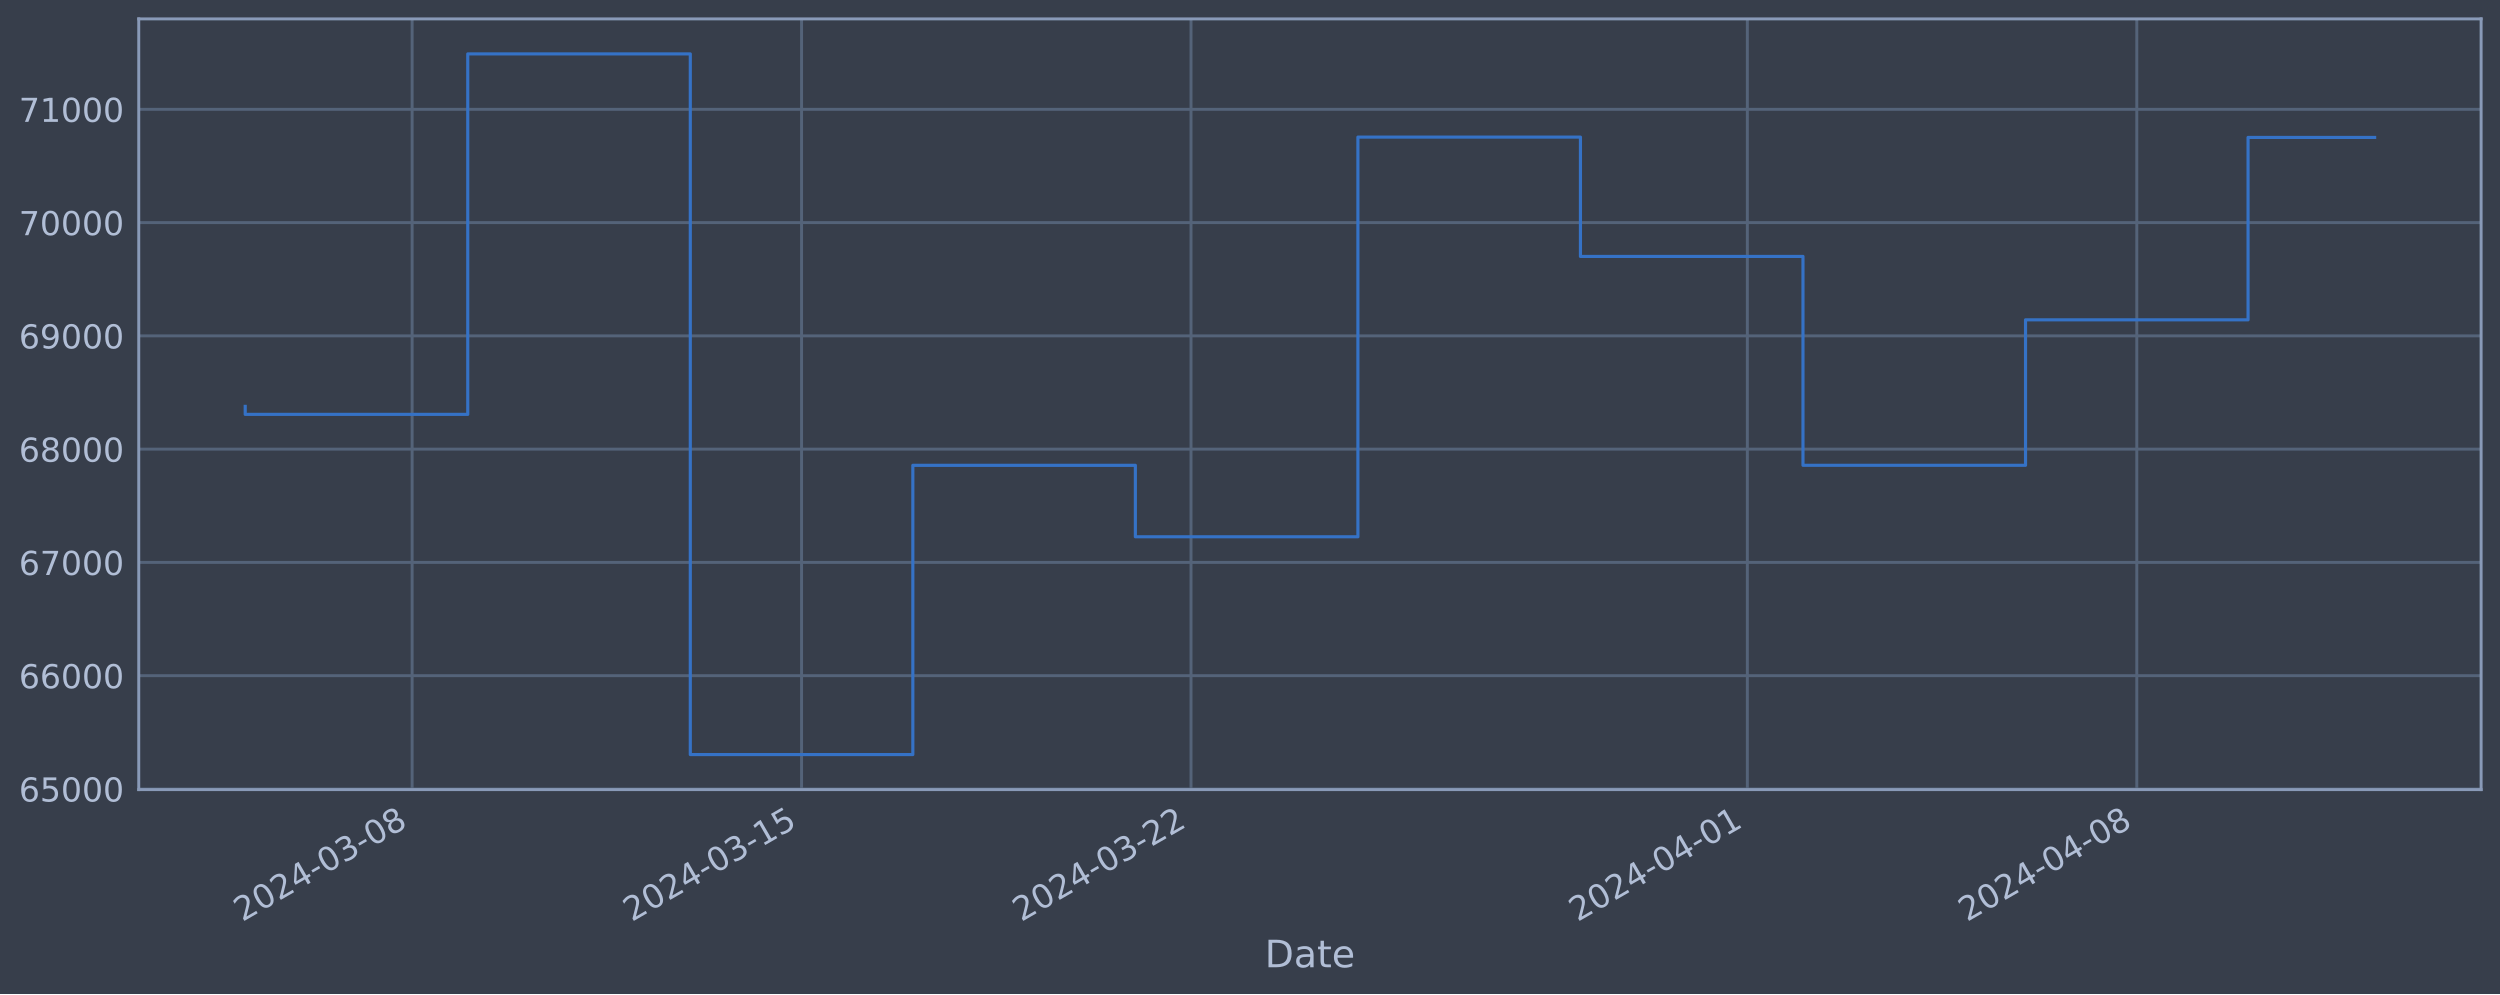
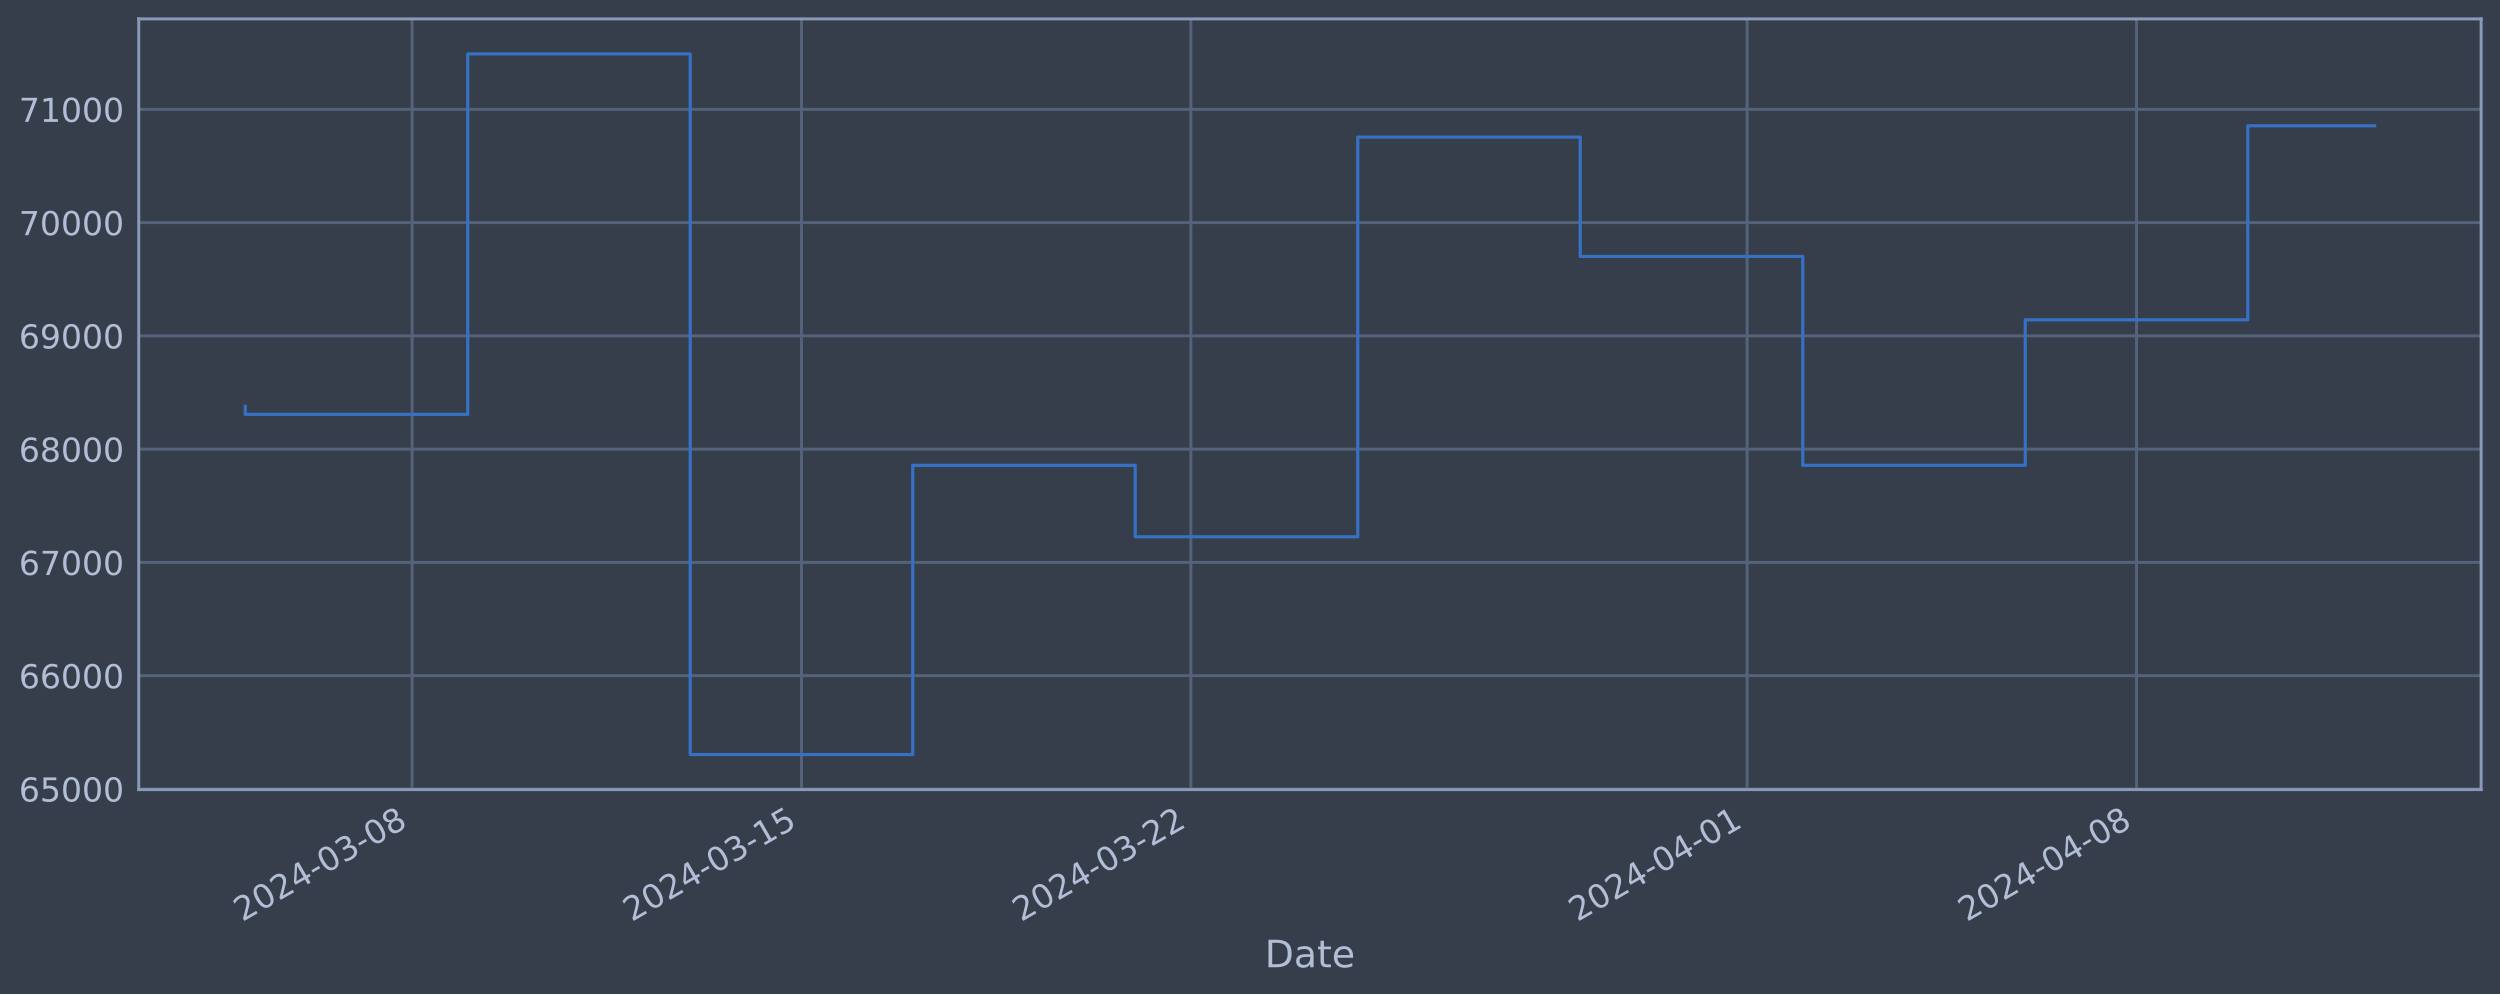
<svg xmlns="http://www.w3.org/2000/svg" xmlns:xlink="http://www.w3.org/1999/xlink" width="952.884pt" height="378.87pt" viewBox="0 0 952.884 378.87" version="1.1">
  <defs>
    <style type="text/css">*{stroke-linejoin: round; stroke-linecap: butt}</style>
  </defs>
  <g id="figure_1">
    <g id="patch_1">
      <path d="M 0 378.87  L 952.884 378.87  L 952.884 0  L 0 0  z " style="fill: #373e4b" />
    </g>
    <g id="axes_1">
      <g id="patch_2">
        <path d="M 52.884 300.96  L 945.684 300.96  L 945.684 7.2  L 52.884 7.2  z " style="fill: #373e4b" />
      </g>
      <g id="matplotlib.axis_1">
        <g id="xtick_1">
          <g id="line2d_1">
-             <path d="M 157.081 300.96  L 157.081 7.2  " clip-path="url(#pbb265c08ea)" style="fill: none; stroke: #546379; stroke-width: 1.12; stroke-linecap: square" />
+             <path d="M 157.072 300.96  L 157.072 7.2  " clip-path="url(#p2fafdde22f)" style="fill: none; stroke: #546379; stroke-width: 1.12; stroke-linecap: square" />
          </g>
          <g id="line2d_2" />
          <g id="text_1">
-             <g style="fill: #b1bed6" transform="translate(92.35595 351.4642) rotate(-30) scale(0.126 -0.126)">
+             <g style="fill: #b1bed6" transform="translate(92.34671 351.4642) rotate(-30) scale(0.126 -0.126)">
              <defs>
                <path id="DejaVuSans-32" d="M 1228 531  L 3431 531  L 3431 0  L 469 0  L 469 531  Q 828 903 1448 1529  Q 2069 2156 2228 2338  Q 2531 2678 2651 2914  Q 2772 3150 2772 3378  Q 2772 3750 2511 3984  Q 2250 4219 1831 4219  Q 1534 4219 1204 4116  Q 875 4013 500 3803  L 500 4441  Q 881 4594 1212 4672  Q 1544 4750 1819 4750  Q 2544 4750 2975 4387  Q 3406 4025 3406 3419  Q 3406 3131 3298 2873  Q 3191 2616 2906 2266  Q 2828 2175 2409 1742  Q 1991 1309 1228 531  z " transform="scale(0.015625)" />
                <path id="DejaVuSans-30" d="M 2034 4250  Q 1547 4250 1301 3770  Q 1056 3291 1056 2328  Q 1056 1369 1301 889  Q 1547 409 2034 409  Q 2525 409 2770 889  Q 3016 1369 3016 2328  Q 3016 3291 2770 3770  Q 2525 4250 2034 4250  z M 2034 4750  Q 2819 4750 3233 4129  Q 3647 3509 3647 2328  Q 3647 1150 3233 529  Q 2819 -91 2034 -91  Q 1250 -91 836 529  Q 422 1150 422 2328  Q 422 3509 836 4129  Q 1250 4750 2034 4750  z " transform="scale(0.015625)" />
                <path id="DejaVuSans-34" d="M 2419 4116  L 825 1625  L 2419 1625  L 2419 4116  z M 2253 4666  L 3047 4666  L 3047 1625  L 3713 1625  L 3713 1100  L 3047 1100  L 3047 0  L 2419 0  L 2419 1100  L 313 1100  L 313 1709  L 2253 4666  z " transform="scale(0.015625)" />
                <path id="DejaVuSans-2d" d="M 313 2009  L 1997 2009  L 1997 1497  L 313 1497  L 313 2009  z " transform="scale(0.015625)" />
                <path id="DejaVuSans-33" d="M 2597 2516  Q 3050 2419 3304 2112  Q 3559 1806 3559 1356  Q 3559 666 3084 287  Q 2609 -91 1734 -91  Q 1441 -91 1130 -33  Q 819 25 488 141  L 488 750  Q 750 597 1062 519  Q 1375 441 1716 441  Q 2309 441 2620 675  Q 2931 909 2931 1356  Q 2931 1769 2642 2001  Q 2353 2234 1838 2234  L 1294 2234  L 1294 2753  L 1863 2753  Q 2328 2753 2575 2939  Q 2822 3125 2822 3475  Q 2822 3834 2567 4026  Q 2313 4219 1838 4219  Q 1578 4219 1281 4162  Q 984 4106 628 3988  L 628 4550  Q 988 4650 1302 4700  Q 1616 4750 1894 4750  Q 2613 4750 3031 4423  Q 3450 4097 3450 3541  Q 3450 3153 3228 2886  Q 3006 2619 2597 2516  z " transform="scale(0.015625)" />
                <path id="DejaVuSans-38" d="M 2034 2216  Q 1584 2216 1326 1975  Q 1069 1734 1069 1313  Q 1069 891 1326 650  Q 1584 409 2034 409  Q 2484 409 2743 651  Q 3003 894 3003 1313  Q 3003 1734 2745 1975  Q 2488 2216 2034 2216  z M 1403 2484  Q 997 2584 770 2862  Q 544 3141 544 3541  Q 544 4100 942 4425  Q 1341 4750 2034 4750  Q 2731 4750 3128 4425  Q 3525 4100 3525 3541  Q 3525 3141 3298 2862  Q 3072 2584 2669 2484  Q 3125 2378 3379 2068  Q 3634 1759 3634 1313  Q 3634 634 3220 271  Q 2806 -91 2034 -91  Q 1263 -91 848 271  Q 434 634 434 1313  Q 434 1759 690 2068  Q 947 2378 1403 2484  z M 1172 3481  Q 1172 3119 1398 2916  Q 1625 2713 2034 2713  Q 2441 2713 2670 2916  Q 2900 3119 2900 3481  Q 2900 3844 2670 4047  Q 2441 4250 2034 4250  Q 1625 4250 1398 4047  Q 1172 3844 1172 3481  z " transform="scale(0.015625)" />
              </defs>
              <use xlink:href="#DejaVuSans-32" />
              <use xlink:href="#DejaVuSans-30" x="63.623" />
              <use xlink:href="#DejaVuSans-32" x="127.246" />
              <use xlink:href="#DejaVuSans-34" x="190.869" />
              <use xlink:href="#DejaVuSans-2d" x="254.492" />
              <use xlink:href="#DejaVuSans-30" x="290.576" />
              <use xlink:href="#DejaVuSans-33" x="354.199" />
              <use xlink:href="#DejaVuSans-2d" x="417.822" />
              <use xlink:href="#DejaVuSans-30" x="453.906" />
              <use xlink:href="#DejaVuSans-38" x="517.529" />
            </g>
          </g>
        </g>
        <g id="xtick_2">
          <g id="line2d_3">
-             <path d="M 305.519 300.96  L 305.519 7.2  " clip-path="url(#pbb265c08ea)" style="fill: none; stroke: #546379; stroke-width: 1.12; stroke-linecap: square" />
+             <path d="M 305.488 300.96  L 305.488 7.2  " clip-path="url(#p2fafdde22f)" style="fill: none; stroke: #546379; stroke-width: 1.12; stroke-linecap: square" />
          </g>
          <g id="line2d_4" />
          <g id="text_2">
-             <g style="fill: #b1bed6" transform="translate(240.793 351.4642) rotate(-30) scale(0.126 -0.126)">
+             <g style="fill: #b1bed6" transform="translate(240.7622 351.4642) rotate(-30) scale(0.126 -0.126)">
              <defs>
                <path id="DejaVuSans-31" d="M 794 531  L 1825 531  L 1825 4091  L 703 3866  L 703 4441  L 1819 4666  L 2450 4666  L 2450 531  L 3481 531  L 3481 0  L 794 0  L 794 531  z " transform="scale(0.015625)" />
                <path id="DejaVuSans-35" d="M 691 4666  L 3169 4666  L 3169 4134  L 1269 4134  L 1269 2991  Q 1406 3038 1543 3061  Q 1681 3084 1819 3084  Q 2600 3084 3056 2656  Q 3513 2228 3513 1497  Q 3513 744 3044 326  Q 2575 -91 1722 -91  Q 1428 -91 1123 -41  Q 819 9 494 109  L 494 744  Q 775 591 1075 516  Q 1375 441 1709 441  Q 2250 441 2565 725  Q 2881 1009 2881 1497  Q 2881 1984 2565 2268  Q 2250 2553 1709 2553  Q 1456 2553 1204 2497  Q 953 2441 691 2322  L 691 4666  z " transform="scale(0.015625)" />
              </defs>
              <use xlink:href="#DejaVuSans-32" />
              <use xlink:href="#DejaVuSans-30" x="63.623" />
              <use xlink:href="#DejaVuSans-32" x="127.246" />
              <use xlink:href="#DejaVuSans-34" x="190.869" />
              <use xlink:href="#DejaVuSans-2d" x="254.492" />
              <use xlink:href="#DejaVuSans-30" x="290.576" />
              <use xlink:href="#DejaVuSans-33" x="354.199" />
              <use xlink:href="#DejaVuSans-2d" x="417.822" />
              <use xlink:href="#DejaVuSans-31" x="453.906" />
              <use xlink:href="#DejaVuSans-35" x="517.529" />
            </g>
          </g>
        </g>
        <g id="xtick_3">
          <g id="line2d_5">
-             <path d="M 453.956 300.96  L 453.956 7.2  " clip-path="url(#pbb265c08ea)" style="fill: none; stroke: #546379; stroke-width: 1.12; stroke-linecap: square" />
+             <path d="M 453.903 300.96  L 453.903 7.2  " clip-path="url(#p2fafdde22f)" style="fill: none; stroke: #546379; stroke-width: 1.12; stroke-linecap: square" />
          </g>
          <g id="line2d_6" />
          <g id="text_3">
-             <g style="fill: #b1bed6" transform="translate(389.2301 351.4642) rotate(-30) scale(0.126 -0.126)">
+             <g style="fill: #b1bed6" transform="translate(389.1778 351.4642) rotate(-30) scale(0.126 -0.126)">
              <use xlink:href="#DejaVuSans-32" />
              <use xlink:href="#DejaVuSans-30" x="63.623" />
              <use xlink:href="#DejaVuSans-32" x="127.246" />
              <use xlink:href="#DejaVuSans-34" x="190.869" />
              <use xlink:href="#DejaVuSans-2d" x="254.492" />
              <use xlink:href="#DejaVuSans-30" x="290.576" />
              <use xlink:href="#DejaVuSans-33" x="354.199" />
              <use xlink:href="#DejaVuSans-2d" x="417.822" />
              <use xlink:href="#DejaVuSans-32" x="453.906" />
              <use xlink:href="#DejaVuSans-32" x="517.529" />
            </g>
          </g>
        </g>
        <g id="xtick_4">
          <g id="line2d_7">
-             <path d="M 666.009 300.96  L 666.009 7.2  " clip-path="url(#pbb265c08ea)" style="fill: none; stroke: #546379; stroke-width: 1.12; stroke-linecap: square" />
+             <path d="M 665.925 300.96  L 665.925 7.2  " clip-path="url(#p2fafdde22f)" style="fill: none; stroke: #546379; stroke-width: 1.12; stroke-linecap: square" />
          </g>
          <g id="line2d_8" />
          <g id="text_4">
-             <g style="fill: #b1bed6" transform="translate(601.283 351.4642) rotate(-30) scale(0.126 -0.126)">
+             <g style="fill: #b1bed6" transform="translate(601.1999 351.4642) rotate(-30) scale(0.126 -0.126)">
              <use xlink:href="#DejaVuSans-32" />
              <use xlink:href="#DejaVuSans-30" x="63.623" />
              <use xlink:href="#DejaVuSans-32" x="127.246" />
              <use xlink:href="#DejaVuSans-34" x="190.869" />
              <use xlink:href="#DejaVuSans-2d" x="254.492" />
              <use xlink:href="#DejaVuSans-30" x="290.576" />
              <use xlink:href="#DejaVuSans-34" x="354.199" />
              <use xlink:href="#DejaVuSans-2d" x="417.822" />
              <use xlink:href="#DejaVuSans-30" x="453.906" />
              <use xlink:href="#DejaVuSans-31" x="517.529" />
            </g>
          </g>
        </g>
        <g id="xtick_5">
          <g id="line2d_9">
-             <path d="M 814.446 300.96  L 814.446 7.2  " clip-path="url(#pbb265c08ea)" style="fill: none; stroke: #546379; stroke-width: 1.12; stroke-linecap: square" />
+             <path d="M 814.341 300.96  L 814.341 7.2  " clip-path="url(#p2fafdde22f)" style="fill: none; stroke: #546379; stroke-width: 1.12; stroke-linecap: square" />
          </g>
          <g id="line2d_10" />
          <g id="text_5">
-             <g style="fill: #b1bed6" transform="translate(749.7201 351.4642) rotate(-30) scale(0.126 -0.126)">
+             <g style="fill: #b1bed6" transform="translate(749.6155 351.4642) rotate(-30) scale(0.126 -0.126)">
              <use xlink:href="#DejaVuSans-32" />
              <use xlink:href="#DejaVuSans-30" x="63.623" />
              <use xlink:href="#DejaVuSans-32" x="127.246" />
              <use xlink:href="#DejaVuSans-34" x="190.869" />
              <use xlink:href="#DejaVuSans-2d" x="254.492" />
              <use xlink:href="#DejaVuSans-30" x="290.576" />
              <use xlink:href="#DejaVuSans-34" x="354.199" />
              <use xlink:href="#DejaVuSans-2d" x="417.822" />
              <use xlink:href="#DejaVuSans-30" x="453.906" />
              <use xlink:href="#DejaVuSans-38" x="517.529" />
            </g>
          </g>
        </g>
        <g id="text_6">
          <g style="fill: #b1bed6" transform="translate(482.0746 368.6753) scale(0.144 -0.144)">
            <defs>
              <path id="DejaVuSans-44" d="M 1259 4147  L 1259 519  L 2022 519  Q 2988 519 3436 956  Q 3884 1394 3884 2338  Q 3884 3275 3436 3711  Q 2988 4147 2022 4147  L 1259 4147  z M 628 4666  L 1925 4666  Q 3281 4666 3915 4102  Q 4550 3538 4550 2338  Q 4550 1131 3912 565  Q 3275 0 1925 0  L 628 0  L 628 4666  z " transform="scale(0.015625)" />
              <path id="DejaVuSans-61" d="M 2194 1759  Q 1497 1759 1228 1600  Q 959 1441 959 1056  Q 959 750 1161 570  Q 1363 391 1709 391  Q 2188 391 2477 730  Q 2766 1069 2766 1631  L 2766 1759  L 2194 1759  z M 3341 1997  L 3341 0  L 2766 0  L 2766 531  Q 2569 213 2275 61  Q 1981 -91 1556 -91  Q 1019 -91 701 211  Q 384 513 384 1019  Q 384 1609 779 1909  Q 1175 2209 1959 2209  L 2766 2209  L 2766 2266  Q 2766 2663 2505 2880  Q 2244 3097 1772 3097  Q 1472 3097 1187 3025  Q 903 2953 641 2809  L 641 3341  Q 956 3463 1253 3523  Q 1550 3584 1831 3584  Q 2591 3584 2966 3190  Q 3341 2797 3341 1997  z " transform="scale(0.015625)" />
              <path id="DejaVuSans-74" d="M 1172 4494  L 1172 3500  L 2356 3500  L 2356 3053  L 1172 3053  L 1172 1153  Q 1172 725 1289 603  Q 1406 481 1766 481  L 2356 481  L 2356 0  L 1766 0  Q 1100 0 847 248  Q 594 497 594 1153  L 594 3053  L 172 3053  L 172 3500  L 594 3500  L 594 4494  L 1172 4494  z " transform="scale(0.015625)" />
              <path id="DejaVuSans-65" d="M 3597 1894  L 3597 1613  L 953 1613  Q 991 1019 1311 708  Q 1631 397 2203 397  Q 2534 397 2845 478  Q 3156 559 3463 722  L 3463 178  Q 3153 47 2828 -22  Q 2503 -91 2169 -91  Q 1331 -91 842 396  Q 353 884 353 1716  Q 353 2575 817 3079  Q 1281 3584 2069 3584  Q 2775 3584 3186 3129  Q 3597 2675 3597 1894  z M 3022 2063  Q 3016 2534 2758 2815  Q 2500 3097 2075 3097  Q 1594 3097 1305 2825  Q 1016 2553 972 2059  L 3022 2063  z " transform="scale(0.015625)" />
            </defs>
            <use xlink:href="#DejaVuSans-44" />
            <use xlink:href="#DejaVuSans-61" x="77.002" />
            <use xlink:href="#DejaVuSans-74" x="138.281" />
            <use xlink:href="#DejaVuSans-65" x="177.49" />
          </g>
        </g>
      </g>
      <g id="matplotlib.axis_2">
        <g id="ytick_1">
          <g id="line2d_11">
-             <path d="M 52.884 300.718  L 945.684 300.718  " clip-path="url(#pbb265c08ea)" style="fill: none; stroke: #546379; stroke-width: 1.12; stroke-linecap: square" />
+             <path d="M 52.884 300.718  L 945.684 300.718  " clip-path="url(#p2fafdde22f)" style="fill: none; stroke: #546379; stroke-width: 1.12; stroke-linecap: square" />
          </g>
          <g id="line2d_12" />
          <g id="text_7">
            <g style="fill: #b1bed6" transform="translate(7.2 305.5049) scale(0.126 -0.126)">
              <defs>
                <path id="DejaVuSans-36" d="M 2113 2584  Q 1688 2584 1439 2293  Q 1191 2003 1191 1497  Q 1191 994 1439 701  Q 1688 409 2113 409  Q 2538 409 2786 701  Q 3034 994 3034 1497  Q 3034 2003 2786 2293  Q 2538 2584 2113 2584  z M 3366 4563  L 3366 3988  Q 3128 4100 2886 4159  Q 2644 4219 2406 4219  Q 1781 4219 1451 3797  Q 1122 3375 1075 2522  Q 1259 2794 1537 2939  Q 1816 3084 2150 3084  Q 2853 3084 3261 2657  Q 3669 2231 3669 1497  Q 3669 778 3244 343  Q 2819 -91 2113 -91  Q 1303 -91 875 529  Q 447 1150 447 2328  Q 447 3434 972 4092  Q 1497 4750 2381 4750  Q 2619 4750 2861 4703  Q 3103 4656 3366 4563  z " transform="scale(0.015625)" />
              </defs>
              <use xlink:href="#DejaVuSans-36" />
              <use xlink:href="#DejaVuSans-35" x="63.623" />
              <use xlink:href="#DejaVuSans-30" x="127.246" />
              <use xlink:href="#DejaVuSans-30" x="190.869" />
              <use xlink:href="#DejaVuSans-30" x="254.492" />
            </g>
          </g>
        </g>
        <g id="ytick_2">
          <g id="line2d_13">
-             <path d="M 52.884 257.544  L 945.684 257.544  " clip-path="url(#pbb265c08ea)" style="fill: none; stroke: #546379; stroke-width: 1.12; stroke-linecap: square" />
+             <path d="M 52.884 257.544  L 945.684 257.544  " clip-path="url(#p2fafdde22f)" style="fill: none; stroke: #546379; stroke-width: 1.12; stroke-linecap: square" />
          </g>
          <g id="line2d_14" />
          <g id="text_8">
            <g style="fill: #b1bed6" transform="translate(7.2 262.331) scale(0.126 -0.126)">
              <use xlink:href="#DejaVuSans-36" />
              <use xlink:href="#DejaVuSans-36" x="63.623" />
              <use xlink:href="#DejaVuSans-30" x="127.246" />
              <use xlink:href="#DejaVuSans-30" x="190.869" />
              <use xlink:href="#DejaVuSans-30" x="254.492" />
            </g>
          </g>
        </g>
        <g id="ytick_3">
          <g id="line2d_15">
-             <path d="M 52.884 214.37  L 945.684 214.37  " clip-path="url(#pbb265c08ea)" style="fill: none; stroke: #546379; stroke-width: 1.12; stroke-linecap: square" />
+             <path d="M 52.884 214.37  L 945.684 214.37  " clip-path="url(#p2fafdde22f)" style="fill: none; stroke: #546379; stroke-width: 1.12; stroke-linecap: square" />
          </g>
          <g id="line2d_16" />
          <g id="text_9">
            <g style="fill: #b1bed6" transform="translate(7.2 219.157) scale(0.126 -0.126)">
              <defs>
                <path id="DejaVuSans-37" d="M 525 4666  L 3525 4666  L 3525 4397  L 1831 0  L 1172 0  L 2766 4134  L 525 4134  L 525 4666  z " transform="scale(0.015625)" />
              </defs>
              <use xlink:href="#DejaVuSans-36" />
              <use xlink:href="#DejaVuSans-37" x="63.623" />
              <use xlink:href="#DejaVuSans-30" x="127.246" />
              <use xlink:href="#DejaVuSans-30" x="190.869" />
              <use xlink:href="#DejaVuSans-30" x="254.492" />
            </g>
          </g>
        </g>
        <g id="ytick_4">
          <g id="line2d_17">
-             <path d="M 52.884 171.196  L 945.684 171.196  " clip-path="url(#pbb265c08ea)" style="fill: none; stroke: #546379; stroke-width: 1.12; stroke-linecap: square" />
+             <path d="M 52.884 171.196  L 945.684 171.196  " clip-path="url(#p2fafdde22f)" style="fill: none; stroke: #546379; stroke-width: 1.12; stroke-linecap: square" />
          </g>
          <g id="line2d_18" />
          <g id="text_10">
            <g style="fill: #b1bed6" transform="translate(7.2 175.9831) scale(0.126 -0.126)">
              <use xlink:href="#DejaVuSans-36" />
              <use xlink:href="#DejaVuSans-38" x="63.623" />
              <use xlink:href="#DejaVuSans-30" x="127.246" />
              <use xlink:href="#DejaVuSans-30" x="190.869" />
              <use xlink:href="#DejaVuSans-30" x="254.492" />
            </g>
          </g>
        </g>
        <g id="ytick_5">
          <g id="line2d_19">
-             <path d="M 52.884 128.022  L 945.684 128.022  " clip-path="url(#pbb265c08ea)" style="fill: none; stroke: #546379; stroke-width: 1.12; stroke-linecap: square" />
+             <path d="M 52.884 128.022  L 945.684 128.022  " clip-path="url(#p2fafdde22f)" style="fill: none; stroke: #546379; stroke-width: 1.12; stroke-linecap: square" />
          </g>
          <g id="line2d_20" />
          <g id="text_11">
            <g style="fill: #b1bed6" transform="translate(7.2 132.8092) scale(0.126 -0.126)">
              <defs>
                <path id="DejaVuSans-39" d="M 703 97  L 703 672  Q 941 559 1184 500  Q 1428 441 1663 441  Q 2288 441 2617 861  Q 2947 1281 2994 2138  Q 2813 1869 2534 1725  Q 2256 1581 1919 1581  Q 1219 1581 811 2004  Q 403 2428 403 3163  Q 403 3881 828 4315  Q 1253 4750 1959 4750  Q 2769 4750 3195 4129  Q 3622 3509 3622 2328  Q 3622 1225 3098 567  Q 2575 -91 1691 -91  Q 1453 -91 1209 -44  Q 966 3 703 97  z M 1959 2075  Q 2384 2075 2632 2365  Q 2881 2656 2881 3163  Q 2881 3666 2632 3958  Q 2384 4250 1959 4250  Q 1534 4250 1286 3958  Q 1038 3666 1038 3163  Q 1038 2656 1286 2365  Q 1534 2075 1959 2075  z " transform="scale(0.015625)" />
              </defs>
              <use xlink:href="#DejaVuSans-36" />
              <use xlink:href="#DejaVuSans-39" x="63.623" />
              <use xlink:href="#DejaVuSans-30" x="127.246" />
              <use xlink:href="#DejaVuSans-30" x="190.869" />
              <use xlink:href="#DejaVuSans-30" x="254.492" />
            </g>
          </g>
        </g>
        <g id="ytick_6">
          <g id="line2d_21">
-             <path d="M 52.884 84.848  L 945.684 84.848  " clip-path="url(#pbb265c08ea)" style="fill: none; stroke: #546379; stroke-width: 1.12; stroke-linecap: square" />
+             <path d="M 52.884 84.848  L 945.684 84.848  " clip-path="url(#p2fafdde22f)" style="fill: none; stroke: #546379; stroke-width: 1.12; stroke-linecap: square" />
          </g>
          <g id="line2d_22" />
          <g id="text_12">
            <g style="fill: #b1bed6" transform="translate(7.2 89.63523) scale(0.126 -0.126)">
              <use xlink:href="#DejaVuSans-37" />
              <use xlink:href="#DejaVuSans-30" x="63.623" />
              <use xlink:href="#DejaVuSans-30" x="127.246" />
              <use xlink:href="#DejaVuSans-30" x="190.869" />
              <use xlink:href="#DejaVuSans-30" x="254.492" />
            </g>
          </g>
        </g>
        <g id="ytick_7">
          <g id="line2d_23">
-             <path d="M 52.884 41.674  L 945.684 41.674  " clip-path="url(#pbb265c08ea)" style="fill: none; stroke: #546379; stroke-width: 1.12; stroke-linecap: square" />
+             <path d="M 52.884 41.674  L 945.684 41.674  " clip-path="url(#p2fafdde22f)" style="fill: none; stroke: #546379; stroke-width: 1.12; stroke-linecap: square" />
          </g>
          <g id="line2d_24" />
          <g id="text_13">
            <g style="fill: #b1bed6" transform="translate(7.2 46.4613) scale(0.126 -0.126)">
              <use xlink:href="#DejaVuSans-37" />
              <use xlink:href="#DejaVuSans-31" x="63.623" />
              <use xlink:href="#DejaVuSans-30" x="127.246" />
              <use xlink:href="#DejaVuSans-30" x="190.869" />
              <use xlink:href="#DejaVuSans-30" x="254.492" />
            </g>
          </g>
        </g>
      </g>
      <g id="line2d_25">
-         <path d="M 93.466 154.891  L 93.466 157.946  L 178.287 157.946  L 178.287 20.553  L 263.108 20.553  L 263.108 287.607  L 347.929 287.607  L 347.929 177.362  L 432.75 177.362  L 432.75 204.598  L 517.571 204.598  L 517.571 52.265  L 602.393 52.265  L 602.393 97.744  L 687.214 97.744  L 687.214 177.352  L 772.035 177.352  L 772.035 121.902  L 856.856 121.902  L 856.856 52.381  L 905.102 52.381  " clip-path="url(#pbb265c08ea)" style="fill: none; stroke: #3572c6; stroke-width: 1.2; stroke-linecap: square" />
+         <path d="M 93.466 154.891  L 93.466 157.946  L 178.274 157.946  L 178.274 20.553  L 263.083 20.553  L 263.083 287.607  L 347.892 287.607  L 347.892 177.362  L 432.701 177.362  L 432.701 204.598  L 517.51 204.598  L 517.51 52.265  L 602.319 52.265  L 602.319 97.744  L 687.128 97.744  L 687.128 177.352  L 771.937 177.352  L 771.937 121.902  L 856.745 121.902  L 856.745 47.945  L 905.102 47.945  " clip-path="url(#p2fafdde22f)" style="fill: none; stroke: #3572c6; stroke-width: 1.2; stroke-linecap: square" />
      </g>
      <g id="patch_3">
        <path d="M 52.884 300.96  L 52.884 7.2  " style="fill: none; stroke: #899ab8; stroke-width: 1.12; stroke-linejoin: miter; stroke-linecap: square" />
      </g>
      <g id="patch_4">
        <path d="M 945.684 300.96  L 945.684 7.2  " style="fill: none; stroke: #899ab8; stroke-width: 1.12; stroke-linejoin: miter; stroke-linecap: square" />
      </g>
      <g id="patch_5">
        <path d="M 52.884 300.96  L 945.684 300.96  " style="fill: none; stroke: #899ab8; stroke-width: 1.12; stroke-linejoin: miter; stroke-linecap: square" />
      </g>
      <g id="patch_6">
        <path d="M 52.884 7.2  L 945.684 7.2  " style="fill: none; stroke: #899ab8; stroke-width: 1.12; stroke-linejoin: miter; stroke-linecap: square" />
      </g>
    </g>
  </g>
  <defs>
-     <clipPath id="pbb265c08ea">
+     <clipPath id="p2fafdde22f">
      <rect x="52.884" y="7.2" width="892.8" height="293.76" />
    </clipPath>
  </defs>
</svg>
